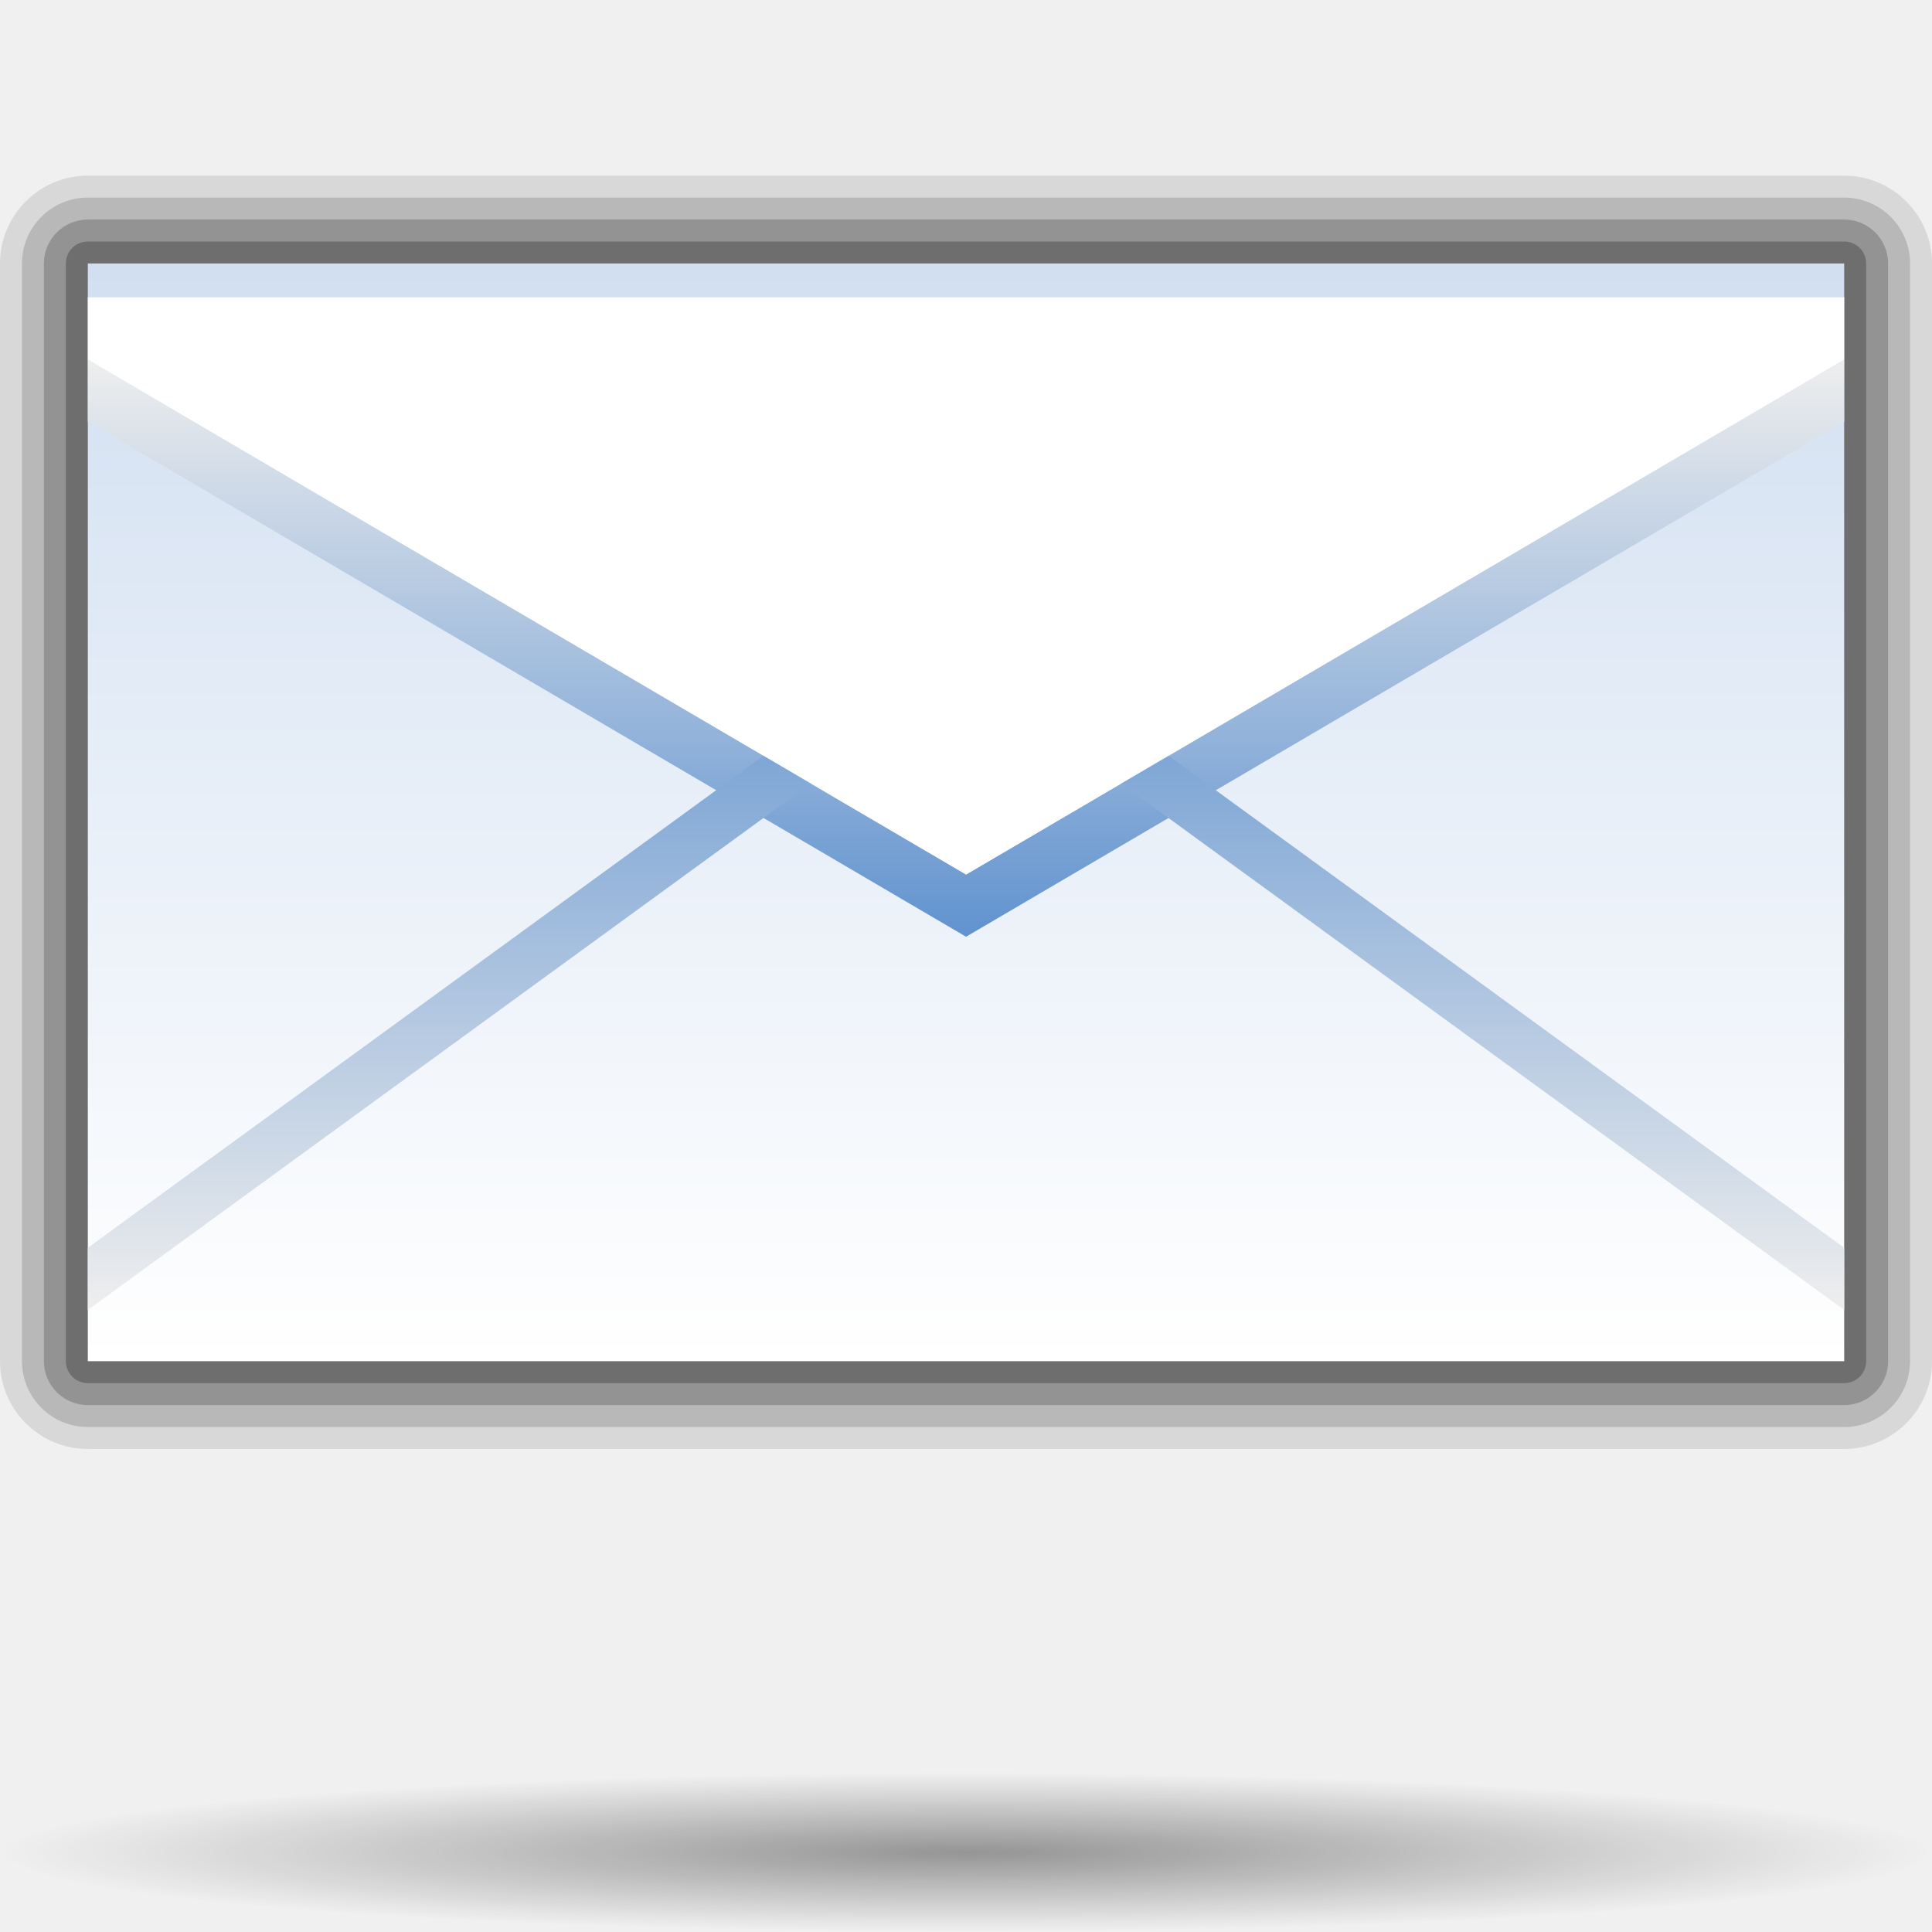
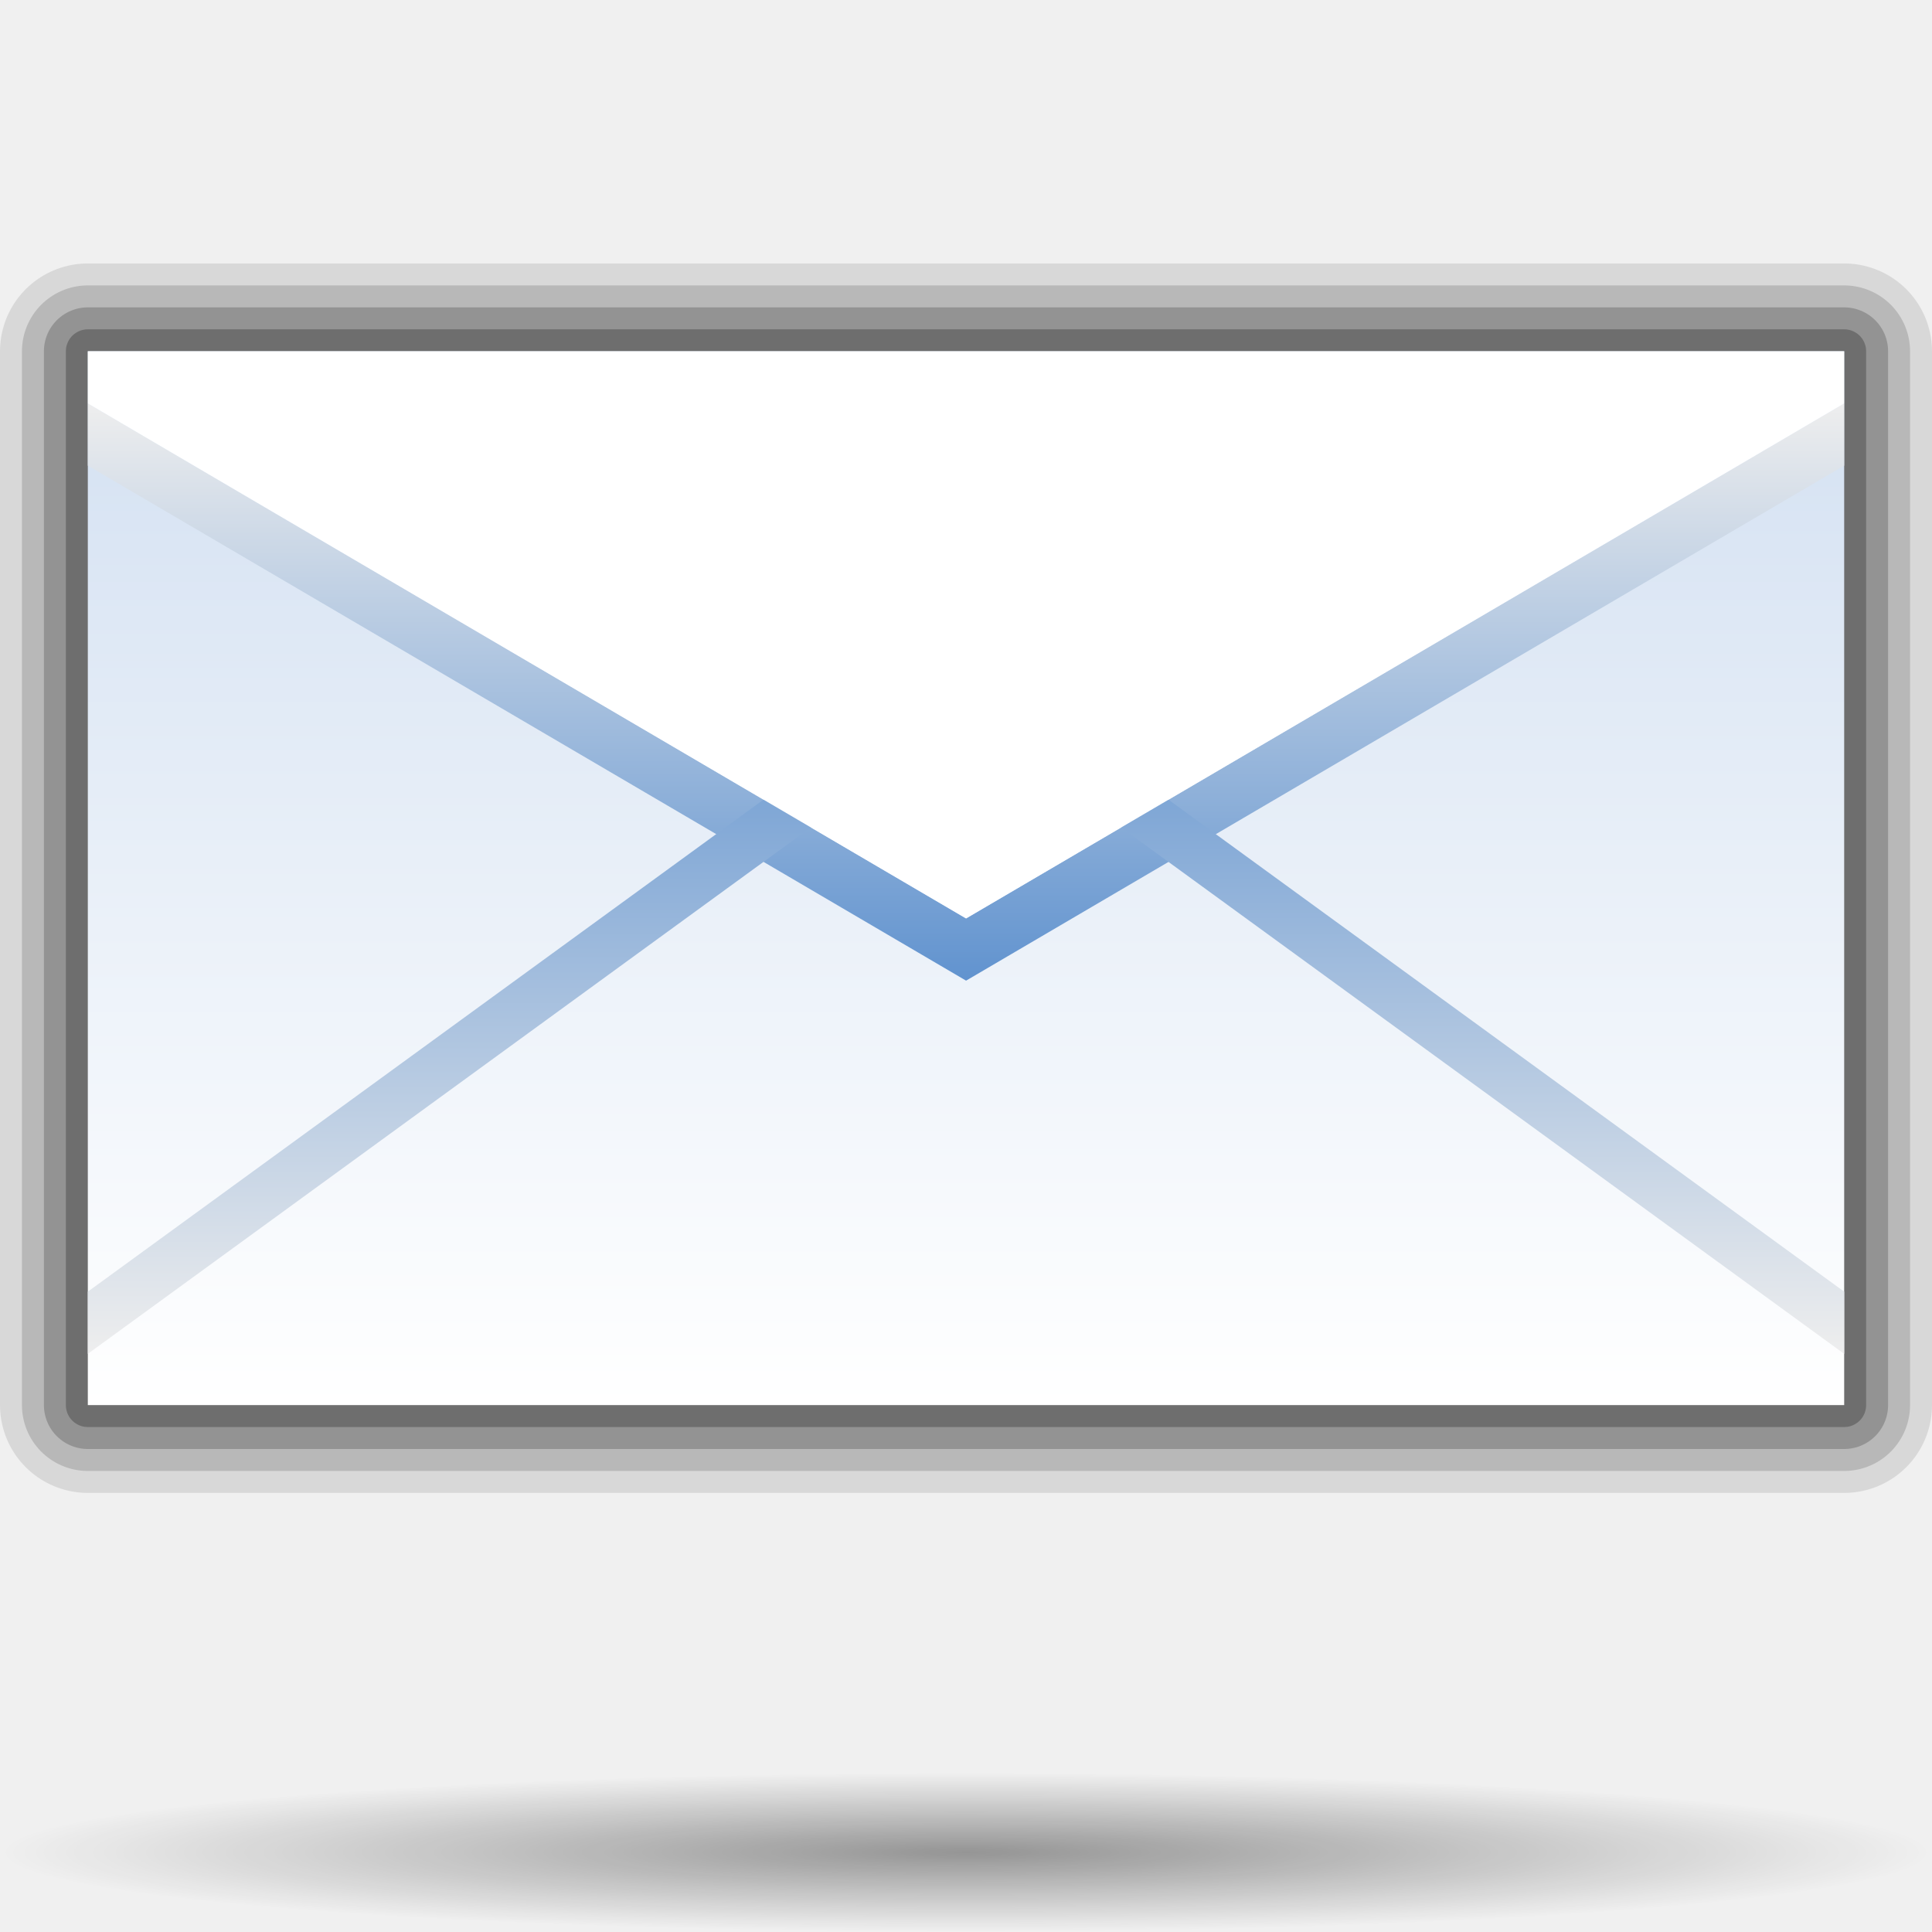
<svg xmlns="http://www.w3.org/2000/svg" xmlns:xlink="http://www.w3.org/1999/xlink" version="1.0" width="88" height="88" id="svg6804">
  <defs id="defs6806">
-     <radialGradient r="30.543" fy="12.719" fx="40.479" cy="27.81" cx="40.479" gradientTransform="matrix(1.589275,-0.425844,0.243887,0.910199,-37.92457,18.68237)" gradientUnits="userSpaceOnUse" id="radialGradient2939" xlink:href="#linearGradient5176" />
-     <linearGradient id="linearGradient2919">
-       <stop id="stop2921" offset="0" style="stop-color:white;stop-opacity:1;" />
-       <stop id="stop2923" offset="1" style="stop-color:white;stop-opacity:0;" />
+     <radialGradient xlink:href="#linearGradient3711" id="radialGradient28725" gradientUnits="userSpaceOnUse" cx="343.999" cy="92" fx="343.999" fy="92" r="36" />
+     <linearGradient gradientTransform="matrix(0,1,-1,0,-39.9985,140.0029)" y2="-383.998" x2="-23.516" y1="-383.997" x1="-84.002" gradientUnits="userSpaceOnUse" id="linearGradient3711">
+       <stop id="stop3713" style="stop-color:white;stop-opacity:1;" offset="0" />
+       <stop id="stop3715" style="stop-color:white;stop-opacity:0;" offset="1" />
    </linearGradient>
-     <radialGradient gradientUnits="userSpaceOnUse" gradientTransform="matrix(0.879535,-1.048023,9.848034,8.264801,-574.5999,-511.3324)" r="3.312" fy="69.914" fx="-24.226" cy="69.922" cx="-22.188" id="radialGradient2925" xlink:href="#linearGradient2919" />
-     <linearGradient id="linearGradient4171">
-       <stop id="stop4173" offset="0" style="stop-color:#000000;stop-opacity:1;" />
-       <stop id="stop4175" offset="1" style="stop-color:#000000;stop-opacity:0;" />
+     <linearGradient xlink:href="#linearGradient3711" id="linearGradient28727" gradientUnits="userSpaceOnUse" gradientTransform="matrix(0,1.022977,-1.022977,0,-162.46,129.0506)" x1="-88.058" y1="-131.931" x2="-45.097" y2="-131.931" />
+     <linearGradient id="linearGradient26907" gradientUnits="userSpaceOnUse" x1="-84.002" y1="-383.997" x2="-12.003" y2="-383.997" gradientTransform="matrix(0,1,-1,0,-39.9985,140.0029)">
+       <stop offset="0" style="stop-color:#8f4fc4;stop-opacity:1;" id="stop26909" />
+       <stop offset="1" style="stop-color:#471e90;stop-opacity:1;" id="stop26911" />
    </linearGradient>
-     <linearGradient gradientTransform="matrix(1.004983,0,0,1.005797,-3.514071e-3,-9.765696e-2)" y2="61.357" x2="63.402" y1="86.706" x1="67.515" gradientUnits="userSpaceOnUse" id="linearGradient1380" xlink:href="#linearGradient4171" />
-     <linearGradient id="linearGradient5176">
-       <stop id="stop5178" offset="0" style="stop-color:#ffffff;stop-opacity:1;" />
-       <stop id="stop5180" offset="1" style="stop-color:#ffffff;stop-opacity:0;" />
-     </linearGradient>
-     <radialGradient r="30.543" fy="12.719" fx="40.479" cy="27.81" cx="40.479" gradientTransform="matrix(1.645338,6.483662e-7,-3.939298e-7,0.942307,-30.75688,0.257555)" gradientUnits="userSpaceOnUse" id="radialGradient2860" xlink:href="#linearGradient5176" />
-     <linearGradient y2="11.416" x2="35.561" y1="-7.142" x1="34.842" gradientUnits="userSpaceOnUse" id="linearGradient4222" xlink:href="#linearGradient5111" />
-     <linearGradient y2="11.416" x2="35.561" y1="-7.142" x1="34.842" gradientUnits="userSpaceOnUse" id="linearGradient4220" xlink:href="#linearGradient5111" />
-     <linearGradient id="linearGradient5111">
-       <stop id="stop5113" offset="0" style="stop-color:#ffffff;stop-opacity:1;" />
-       <stop id="stop5115" offset="1" style="stop-color:#ffffff;stop-opacity:0;" />
-     </linearGradient>
-     <linearGradient y2="11.416" x2="35.561" y1="-7.142" x1="34.842" gradientUnits="userSpaceOnUse" id="linearGradient4218" xlink:href="#linearGradient5111" />
-     <linearGradient id="linearGradient2845">
-       <stop style="stop-color:#6a6a6a;stop-opacity:1;" offset="0" id="stop2847" />
-       <stop id="stop2855" offset="0.068" style="stop-color:#898989;stop-opacity:1;" />
-       <stop style="stop-color:#a3a3a3;stop-opacity:1;" offset="0.115" id="stop2857" />
-       <stop id="stop2853" offset="0.126" style="stop-color:#a8a8a8;stop-opacity:1;" />
-       <stop id="stop2851" offset="0.5" style="stop-color:#e7e7e7;stop-opacity:1;" />
-       <stop style="stop-color:#aeaeae;stop-opacity:1;" offset="1" id="stop2849" />
-     </linearGradient>
-     <linearGradient gradientUnits="userSpaceOnUse" y2="15.466" x2="91.969" y1="96.533" x1="37.554" id="linearGradient2843" xlink:href="#linearGradient2845" />
-     <linearGradient id="linearGradient3225">
-       <stop id="stop3227" offset="0" style="stop-color:#ffffff;stop-opacity:1;" />
-       <stop id="stop3229" offset="1" style="stop-color:#aeaeae;stop-opacity:1;" />
-     </linearGradient>
-     <linearGradient y2="20.205" x2="40.199" y1="20.205" x1="28.072" spreadMethod="reflect" gradientTransform="matrix(-0.342816,0.414732,0.409438,0.344388,68.74377,42.51885)" gradientUnits="userSpaceOnUse" id="linearGradient1395" xlink:href="#linearGradient3225" />
-     <radialGradient r="5.284" fy="53.704" fx="53.363" cy="51.796" cx="53.823" gradientTransform="matrix(1,0,0,0.350763,0,33.62806)" gradientUnits="userSpaceOnUse" id="radialGradient4210" xlink:href="#linearGradient3201" />
-     <linearGradient id="linearGradient3201">
-       <stop id="stop3203" offset="0" style="stop-color:#ffffff;stop-opacity:1;" />
-       <stop id="stop3205" offset="1" style="stop-color:#ffffff;stop-opacity:0;" />
-     </linearGradient>
-     <radialGradient r="5.284" fy="53.704" fx="53.363" cy="51.796" cx="53.823" gradientTransform="matrix(1,0,0,0.350763,0,33.62806)" gradientUnits="userSpaceOnUse" id="radialGradient4208" xlink:href="#linearGradient3201" />
-     <radialGradient r="8.333" fy="69.225" fx="29.739" cy="69.225" cx="32.49" gradientTransform="matrix(0.599945,-0.725801,7.847448,6.600672,-444.8151,-313.0422)" gradientUnits="userSpaceOnUse" id="radialGradient1401" xlink:href="#linearGradient2288" />
-     <linearGradient id="linearGradient2288">
-       <stop id="stop2290" offset="0" style="stop-color:#ffffff;stop-opacity:1;" />
-       <stop id="stop2292" offset="1" style="stop-color:#ffffff;stop-opacity:0;" />
-     </linearGradient>
-     <radialGradient r="8.333" fy="65.207" fx="50.568" cy="62.381" cx="49.157" gradientTransform="matrix(0.599945,-0.725801,7.847448,6.600672,-444.8151,-313.0422)" gradientUnits="userSpaceOnUse" id="radialGradient1404" xlink:href="#linearGradient2288" />
-     <linearGradient id="linearGradient2856">
-       <stop id="stop2858" offset="0" style="stop-color:black;stop-opacity:1;" />
-       <stop style="stop-color:black;stop-opacity:0.238;" offset="0.664" id="stop2864" />
-       <stop id="stop2860" offset="1" style="stop-color:black;stop-opacity:0;" />
-     </linearGradient>
-     <radialGradient r="6.932" fy="73.296" fx="0.906" cy="74.833" cx="3.953" gradientTransform="matrix(0.414436,-0.58126,5.854653,5.01666,-343.1032,-285.4254)" gradientUnits="userSpaceOnUse" id="radialGradient2869" xlink:href="#linearGradient2856" />
-     <linearGradient id="linearGradient2875">
-       <stop style="stop-color:black;stop-opacity:1;" offset="0" id="stop2877" />
-       <stop style="stop-color:#c9c9c9;stop-opacity:1;" offset="1" id="stop2879" />
-     </linearGradient>
-     <linearGradient gradientUnits="userSpaceOnUse" y2="59.958" x2="74.892" y1="79.658" x1="55.835" id="linearGradient2835" xlink:href="#linearGradient2875" />
-     <linearGradient id="linearGradient3319">
-       <stop id="stop3321" offset="0" style="stop-color:#000000;stop-opacity:0;" />
-       <stop style="stop-color:#000000;stop-opacity:0;" offset="0.863" id="stop2287" />
-       <stop id="stop3323" offset="1" style="stop-color:#000000;stop-opacity:0.278;" />
-     </linearGradient>
-     <radialGradient r="34.469" fy="44.269" fx="39.126" cy="44.269" cx="39.126" gradientTransform="matrix(0.993088,2.250037e-2,-2.180165e-2,0.952313,1.715624,0.815028)" gradientUnits="userSpaceOnUse" id="radialGradient1412" xlink:href="#linearGradient3319" />
-     <linearGradient id="linearGradient2895">
-       <stop id="stop2897" offset="0" style="stop-color:#99bbe4;stop-opacity:1;" />
-       <stop id="stop2899" offset="1" style="stop-color:white;stop-opacity:1;" />
-     </linearGradient>
-     <linearGradient gradientUnits="userSpaceOnUse" y2="69.204" x2="11.56" y1="39.786" x1="34.584" id="linearGradient2901" xlink:href="#linearGradient2895" />
-     <linearGradient id="linearGradient2846">
-       <stop id="stop2848" offset="0" style="stop-color:#2c72c7;stop-opacity:1;" />
-       <stop id="stop2850" offset="1" style="stop-color:#2c72c7;stop-opacity:0;" />
-     </linearGradient>
-     <linearGradient gradientUnits="userSpaceOnUse" y2="51.819" x2="18.121" y1="-5.678" x1="95.513" id="linearGradient2852" xlink:href="#linearGradient2846" />
+     <linearGradient xlink:href="#linearGradient26907" id="linearGradient28723" gradientUnits="userSpaceOnUse" gradientTransform="matrix(0,1,-1,0,-39.9985,140.0029)" x1="-70.003" y1="-383.997" x2="-11.916" y2="-383.997" />
+     <linearGradient x1="1080.5" y1="-609.279" x2="1080.5" y2="-617.269" id="linearGradient5146" xlink:href="#polygon3293_13_" gradientUnits="userSpaceOnUse" gradientTransform="matrix(4,0,0,-4,-4142,-2294.406)" />
+     <linearGradient x1="1080.5" y1="-613.018" x2="1080.5" y2="-606.445" id="linearGradient5144" xlink:href="#polygon3286_13_" gradientUnits="userSpaceOnUse" gradientTransform="matrix(4,0,0,-4,-4142,-2294.406)" />
    <linearGradient x1="1080.5" y1="-613.018" x2="1080.5" y2="-606.445" id="linearGradient2081" gradientUnits="userSpaceOnUse" gradientTransform="matrix(4,0,0,-4,-4142,-2294.406)">
      <stop style="stop-color:#a4c0e4;stop-opacity:1" offset="0" id="stop2083" />
      <stop style="stop-color:#d1dff1;stop-opacity:1" offset="0" id="stop2087" />
      <stop style="stop-color:white;stop-opacity:1" offset="1" id="stop2085" />
    </linearGradient>
-     <linearGradient xlink:href="#linearGradient2081" id="linearGradient2180" gradientUnits="userSpaceOnUse" x1="-50" y1="86" x2="-50" y2="136.09" gradientTransform="translate(51.37056,-134.2284)" />
    <linearGradient x1="1080.5" y1="-613.018" x2="1080.5" y2="-606.445" id="polygon3286_13_" gradientUnits="userSpaceOnUse" gradientTransform="matrix(4,0,0,-4,-4142,-2294.406)">
      <stop style="stop-color:#6193cf;stop-opacity:1" offset="0" id="stop6034" />
      <stop style="stop-color:#eee;stop-opacity:1" offset="1" id="stop6036" />
    </linearGradient>
    <linearGradient x1="1080.5" y1="-609.279" x2="1080.5" y2="-617.269" id="polygon3293_13_" gradientUnits="userSpaceOnUse" gradientTransform="matrix(4,0,0,-4,-4142,-2294.406)">
      <stop style="stop-color:#6193cf;stop-opacity:1" offset="0" id="stop6040" />
      <stop style="stop-color:#eee;stop-opacity:1" offset="1" id="stop6042" />
    </linearGradient>
    <linearGradient x1="1163.312" y1="-632.849" x2="1172.257" y2="-632.849" id="polygon3477_11_" gradientUnits="userSpaceOnUse" gradientTransform="matrix(0,3.9299,3.9299,0,3141.93,-4528.256)">
      <stop style="stop-color:white;stop-opacity:1" offset="0" id="stop5861" />
      <stop style="stop-color:#fcfcfc;stop-opacity:1" offset="0.541" id="stop5863" />
      <stop style="stop-color:#f4f4f4;stop-opacity:1" offset="0.866" id="stop5865" />
      <stop style="stop-color:#eee;stop-opacity:1" offset="1" id="stop5867" />
    </linearGradient>
-     <linearGradient x1="491.999" y1="-135.997" x2="547.998" y2="-135.997" id="circle3581_11_" gradientUnits="userSpaceOnUse" gradientTransform="matrix(0,1,-1,0,520.0029,-459.9985)">
-       <stop style="stop-color:#b14f9a;stop-opacity:1" offset="0" id="stop5855" />
-       <stop style="stop-color:#85026c;stop-opacity:1" offset="1" id="stop5857" />
-     </linearGradient>
-     <linearGradient x1="1163.312" y1="-556.511" x2="1172.256" y2="-556.511" id="polygon3477_12_" gradientUnits="userSpaceOnUse" gradientTransform="matrix(0,-3.9299,-3.9299,0,-1832.138,4648.502)">
-       <stop style="stop-color:white;stop-opacity:1" offset="0" id="stop6007" />
-       <stop style="stop-color:#fcfcfc;stop-opacity:1" offset="0.541" id="stop6009" />
-       <stop style="stop-color:#f4f4f4;stop-opacity:1" offset="0.866" id="stop6011" />
-       <stop style="stop-color:#eee;stop-opacity:1" offset="1" id="stop6013" />
-     </linearGradient>
-     <linearGradient x1="491.999" y1="164.003" x2="547.998" y2="164.003" id="circle3581_12_" gradientUnits="userSpaceOnUse" gradientTransform="matrix(0,1,-1,0,520.0029,-459.9985)">
-       <stop style="stop-color:#2c72c7;stop-opacity:1" offset="0" id="stop6001" />
-       <stop style="stop-color:#00438a;stop-opacity:1" offset="1" id="stop6003" />
-     </linearGradient>
-     <linearGradient x1="1163.312" y1="-518.342" x2="1172.256" y2="-518.342" id="polygon3477_10_" gradientUnits="userSpaceOnUse" gradientTransform="matrix(0,-3.9299,-3.9299,0,-1832.138,4648.502)">
-       <stop style="stop-color:white;stop-opacity:1" offset="0" id="stop5717" />
-       <stop style="stop-color:#fcfcfc;stop-opacity:1" offset="0.541" id="stop5719" />
-       <stop style="stop-color:#f4f4f4;stop-opacity:1" offset="0.866" id="stop5721" />
-       <stop style="stop-color:#eee;stop-opacity:1" offset="1" id="stop5723" />
-     </linearGradient>
    <linearGradient x1="491.999" y1="314.003" x2="547.998" y2="314.003" id="circle3581_10_" gradientUnits="userSpaceOnUse" gradientTransform="matrix(0,1,-1,0,520.0029,-459.9985)">
-       <stop style="stop-color:#008cff;stop-opacity:1" offset="0" id="stop5711" />
-       <stop style="stop-color:#0063cc;stop-opacity:1" offset="1" id="stop5713" />
-     </linearGradient>
-     <linearGradient x1="150" y1="50" x2="154" y2="50" id="polygon3301_33_" gradientUnits="userSpaceOnUse">
-       <stop style="stop-color:#bf0000;stop-opacity:1" offset="0" id="stop5602" />
-       <stop style="stop-color:red;stop-opacity:1" offset="1" id="stop5604" />
-     </linearGradient>
-     <linearGradient x1="150" y1="34" x2="154" y2="34" id="polygon3301_20_" gradientUnits="userSpaceOnUse">
-       <stop style="stop-color:#0057ae;stop-opacity:1" offset="0" id="stop5596" />
-       <stop style="stop-color:#06f;stop-opacity:1" offset="1" id="stop5598" />
-     </linearGradient>
-     <linearGradient x1="230" y1="50" x2="226" y2="50" id="polygon3301_35_" gradientUnits="userSpaceOnUse">
-       <stop style="stop-color:#0057ae;stop-opacity:1" offset="0" id="stop5616" />
-       <stop style="stop-color:#06f;stop-opacity:1" offset="1" id="stop5618" />
-     </linearGradient>
-     <linearGradient x1="230" y1="34" x2="226" y2="34" id="polygon3301_34_" gradientUnits="userSpaceOnUse">
-       <stop style="stop-color:#bf0000;stop-opacity:1" offset="0" id="stop5610" />
-       <stop style="stop-color:red;stop-opacity:1" offset="1" id="stop5612" />
-     </linearGradient>
-     <linearGradient x1="230" y1="58.001" x2="226" y2="58.001" id="polygon3297_9_" gradientUnits="userSpaceOnUse">
-       <stop style="stop-color:#0057ae;stop-opacity:1" offset="0" id="stop5622" />
-       <stop style="stop-color:#06f;stop-opacity:1" offset="1" id="stop5624" />
-     </linearGradient>
-     <linearGradient x1="1083" y1="-585.518" x2="1083" y2="-578.945" id="polygon3286_10_" gradientUnits="userSpaceOnUse" gradientTransform="matrix(4,0,0,-4,-4142,-2294.406)">
-       <stop style="stop-color:#888a85;stop-opacity:1" offset="0" id="stop5628" />
-       <stop style="stop-color:#8b8d88;stop-opacity:1" offset="0.235" id="stop5630" />
-       <stop style="stop-color:#959792;stop-opacity:1" offset="0.423" id="stop5632" />
-       <stop style="stop-color:#a5a7a3;stop-opacity:1" offset="0.595" id="stop5634" />
-       <stop style="stop-color:#bcbdbb;stop-opacity:1" offset="0.758" id="stop5636" />
-       <stop style="stop-color:#dadad9;stop-opacity:1" offset="0.913" id="stop5638" />
-       <stop style="stop-color:#eee;stop-opacity:1" offset="1" id="stop5640" />
-     </linearGradient>
-     <linearGradient x1="1083" y1="-581.779" x2="1083" y2="-589.769" id="polygon3293_10_" gradientUnits="userSpaceOnUse" gradientTransform="matrix(4,0,0,-4,-4142,-2294.406)">
-       <stop style="stop-color:#888;stop-opacity:1" offset="0" id="stop5644" />
-       <stop style="stop-color:#8b8b8b;stop-opacity:1" offset="0.237" id="stop5646" />
-       <stop style="stop-color:#959595;stop-opacity:1" offset="0.428" id="stop5648" />
-       <stop style="stop-color:#a6a6a6;stop-opacity:1" offset="0.603" id="stop5650" />
-       <stop style="stop-color:#bebebe;stop-opacity:1" offset="0.767" id="stop5652" />
-       <stop style="stop-color:#dcdcdc;stop-opacity:1" offset="0.924" id="stop5654" />
-       <stop style="stop-color:#eee;stop-opacity:1" offset="1" id="stop5656" />
-     </linearGradient>
-     <linearGradient x1="220" y1="17" x2="220" y2="21" id="polygon3297_11_" gradientUnits="userSpaceOnUse">
-       <stop style="stop-color:#0057ae;stop-opacity:1" offset="0" id="stop5661" />
-       <stop style="stop-color:#06f;stop-opacity:1" offset="1" id="stop5663" />
-     </linearGradient>
-     <linearGradient x1="200" y1="17" x2="200" y2="21" id="polygon3299_10_" gradientUnits="userSpaceOnUse">
-       <stop style="stop-color:#bf0000;stop-opacity:1" offset="0" id="stop5667" />
-       <stop style="stop-color:red;stop-opacity:1" offset="1" id="stop5669" />
-     </linearGradient>
-     <linearGradient x1="174" y1="19" x2="186" y2="19" id="polygon3301_36_" gradientUnits="userSpaceOnUse">
-       <stop style="stop-color:#0057ae;stop-opacity:1" offset="0" id="stop5673" />
-       <stop style="stop-color:#06f;stop-opacity:1" offset="1" id="stop5675" />
-     </linearGradient>
-     <linearGradient x1="160" y1="17" x2="160" y2="21" id="polygon3303_10_" gradientUnits="userSpaceOnUse">
-       <stop style="stop-color:#bf0000;stop-opacity:1" offset="0" id="stop5679" />
-       <stop style="stop-color:red;stop-opacity:1" offset="1" id="stop5681" />
-     </linearGradient>
-     <linearGradient x1="214" y1="65" x2="226" y2="65" id="polygon3297_15_" gradientUnits="userSpaceOnUse">
-       <stop style="stop-color:#bf0000;stop-opacity:1" offset="0" id="stop5685" />
-       <stop style="stop-color:red;stop-opacity:1" offset="1" id="stop5687" />
-     </linearGradient>
-     <linearGradient x1="200" y1="67" x2="200" y2="63" id="polygon3299_11_" gradientUnits="userSpaceOnUse">
-       <stop style="stop-color:#0057ae;stop-opacity:1" offset="0" id="stop5691" />
-       <stop style="stop-color:#06f;stop-opacity:1" offset="1" id="stop5693" />
-     </linearGradient>
-     <linearGradient x1="174" y1="65" x2="186" y2="65" id="polygon3301_37_" gradientUnits="userSpaceOnUse">
-       <stop style="stop-color:#bf0000;stop-opacity:1" offset="0" id="stop5697" />
-       <stop style="stop-color:red;stop-opacity:1" offset="1" id="stop5699" />
-     </linearGradient>
-     <linearGradient x1="160" y1="67" x2="160" y2="63" id="polygon3303_11_" gradientUnits="userSpaceOnUse">
-       <stop style="stop-color:#0057ae;stop-opacity:1" offset="0" id="stop5703" />
-       <stop style="stop-color:#06f;stop-opacity:1" offset="1" id="stop5705" />
+       <stop style="stop-color:#8d74aa;stop-opacity:1" offset="0" id="stop5711" />
+       <stop style="stop-color:#462886;stop-opacity:1" offset="1" id="stop5713" />
    </linearGradient>
    <linearGradient id="linearGradient3291">
      <stop style="stop-color:black;stop-opacity:1" offset="0" id="stop3293" />
      <stop style="stop-color:black;stop-opacity:0" offset="1" id="stop3295" />
    </linearGradient>
-     <radialGradient cx="63.912" cy="115.709" r="63.912" fx="63.912" fy="115.709" id="radialGradient4418" xlink:href="#linearGradient3291" gradientUnits="userSpaceOnUse" gradientTransform="matrix(1,0,0,0.197802,0,92.82166)" />
-     <linearGradient x1="230" y1="58.001" x2="226" y2="58.001" id="linearGradient6966" xlink:href="#polygon3297_9_" gradientUnits="userSpaceOnUse" />
-     <linearGradient x1="1080.5" y1="-613.018" x2="1080.5" y2="-606.445" id="linearGradient8500" xlink:href="#polygon3286_13_" gradientUnits="userSpaceOnUse" gradientTransform="matrix(4,0,0,-4,-4142,-2294.406)" />
-     <linearGradient x1="1080.5" y1="-609.279" x2="1080.5" y2="-617.269" id="linearGradient8502" xlink:href="#polygon3293_13_" gradientUnits="userSpaceOnUse" gradientTransform="matrix(4,0,0,-4,-4142,-2294.406)" />
-     <radialGradient xlink:href="#linearGradient3291" id="radialGradient5142" gradientUnits="userSpaceOnUse" gradientTransform="matrix(0.688444,0,0,5.67397e-2,2.34921e-5,77.80833)" cx="63.912" cy="115.709" fx="63.912" fy="115.709" r="63.912" />
-     <linearGradient xlink:href="#polygon3286_13_" id="linearGradient5144" gradientUnits="userSpaceOnUse" gradientTransform="matrix(4,0,0,-4,-4142,-2294.406)" x1="1080.5" y1="-613.018" x2="1080.5" y2="-606.445" />
-     <linearGradient xlink:href="#polygon3293_13_" id="linearGradient5146" gradientUnits="userSpaceOnUse" gradientTransform="matrix(4,0,0,-4,-4142,-2294.406)" x1="1080.5" y1="-609.279" x2="1080.5" y2="-617.269" />
-     <linearGradient xlink:href="#linearGradient2081" id="linearGradient2415" x1="231.99" y1="1" x2="231.99" y2="51.062" gradientUnits="userSpaceOnUse" />
-     <linearGradient xlink:href="#linearGradient2081" id="linearGradient1984" gradientUnits="userSpaceOnUse" x1="231.99" y1="1" x2="231.99" y2="51.062" gradientTransform="translate(-186,11)" />
+     <radialGradient cx="63.912" cy="115.709" r="63.912" fx="63.912" fy="115.709" id="radialGradient4824" xlink:href="#linearGradient3291" gradientUnits="userSpaceOnUse" gradientTransform="matrix(0.688444,0,0,5.67397e-2,2.34921e-5,77.80833)" />
+     <linearGradient x1="231.99" y1="1" x2="231.99" y2="51.062" id="linearGradient2010" xlink:href="#linearGradient2081" gradientUnits="userSpaceOnUse" gradientTransform="translate(-186,11)" />
+     <linearGradient xlink:href="#circle3581_10_" id="linearGradient2032" gradientUnits="userSpaceOnUse" x1="663.012" y1="32.886" x2="648.988" y2="87.114" />
+     <linearGradient xlink:href="#polygon3477_11_" id="linearGradient2038" gradientUnits="userSpaceOnUse" gradientTransform="matrix(0,3.9299,3.9299,0,3141.93,-4528.256)" x1="1163.312" y1="-632.849" x2="1172.028" y2="-632.849" />
+     <linearGradient xlink:href="#linearGradient3711" id="linearGradient6685" gradientUnits="userSpaceOnUse" gradientTransform="matrix(0,1.022977,-1.022977,0,-147.0314,77.81251)" x1="-88.058" y1="-131.931" x2="-45.097" y2="-131.931" />
+     <linearGradient xlink:href="#linearGradient26907" id="linearGradient6722" gradientUnits="userSpaceOnUse" gradientTransform="matrix(0,1,-1,0,-39.9985,140.0029)" x1="-70.003" y1="-383.997" x2="-11.916" y2="-383.997" />
+     <linearGradient xlink:href="#linearGradient3711" id="linearGradient6724" gradientUnits="userSpaceOnUse" gradientTransform="matrix(0,1.022977,-1.022977,0,-162.46,129.0506)" x1="-88.058" y1="-131.931" x2="-45.097" y2="-131.931" />
+     <linearGradient xlink:href="#polygon3286_13_" id="linearGradient1935" gradientUnits="userSpaceOnUse" gradientTransform="matrix(4,0,0,-4,-4142,-2294.406)" x1="1080.5" y1="-613.018" x2="1080.5" y2="-606.445" />
+     <linearGradient xlink:href="#polygon3293_13_" id="linearGradient1937" gradientUnits="userSpaceOnUse" gradientTransform="matrix(4,0,0,-4,-4142,-2294.406)" x1="1080.5" y1="-609.279" x2="1080.5" y2="-617.269" />
+     <linearGradient xlink:href="#linearGradient2081" id="linearGradient1943" gradientUnits="userSpaceOnUse" gradientTransform="translate(-186,9)" x1="231.99" y1="1" x2="231.99" y2="51.062" />
+     <linearGradient xlink:href="#linearGradient2081" id="linearGradient2859" gradientUnits="userSpaceOnUse" gradientTransform="translate(-186,9)" x1="231.99" y1="1" x2="231.99" y2="51.062" />
+     <linearGradient xlink:href="#polygon3286_13_" id="linearGradient2861" gradientUnits="userSpaceOnUse" gradientTransform="matrix(4,0,0,-4,-4142,-2294.406)" x1="1080.5" y1="-613.018" x2="1080.5" y2="-606.445" />
+     <linearGradient xlink:href="#polygon3293_13_" id="linearGradient2863" gradientUnits="userSpaceOnUse" gradientTransform="matrix(4,0,0,-4,-4142,-2294.406)" x1="1080.5" y1="-609.279" x2="1080.5" y2="-617.269" />
  </defs>
-   <path id="path4416" style="opacity:0.381;fill:url(#radialGradient5142);fill-opacity:1;fill-rule:nonzero;stroke:none;stroke-width:0;stroke-linecap:round;stroke-linejoin:round;stroke-miterlimit:4;stroke-dasharray:none;stroke-dashoffset:4;stroke-opacity:1" d="M 88,84.374 C 88,86.376 68.301,88 44,88 C 19.699,88 2.34921e-05,86.376 2.34921e-05,84.374 C 2.34921e-05,82.371 19.699,80.747 44,80.747 C 68.301,80.747 88,82.371 88,84.374 L 88,84.374 z " />
-   <g transform="translate(-136,-115)" id="g6016">
-     <path d="M 140,123 C 137.794,123 136,124.795 136,127 L 136,177 C 136,179.206 137.794,181 140,181 L 220,181 C 222.206,181 224,179.206 224,177 L 224,127 C 224,124.795 222.206,123 220,123 L 140,123 z " style="opacity:0.1" id="path6018" />
-     <path d="M 140,124 C 138.346,124 137,125.346 137,127 L 137,177 C 137,178.654 138.346,180 140,180 L 220,180 C 221.654,180 223,178.654 223,177 L 223,127 C 223,125.346 221.654,124 220,124 L 140,124 z " style="opacity:0.15" id="path6020" />
-     <path d="M 140,125 C 138.897,125 138,125.896 138,127 L 138,177 C 138,178.103 138.897,179 140,179 L 220,179 C 221.103,179 222,178.103 222,177 L 222,127 C 222,125.896 221.103,125 220,125 L 140,125 z " style="opacity:0.2" id="path6022" />
-     <path d="M 140,126 C 139.448,126 139,126.447 139,127 L 139,177 C 139,177.553 139.448,178 140,178 L 220,178 C 220.553,178 221,177.553 221,177 L 221,127 C 221,126.447 220.553,126 220,126 L 140,126 z " style="opacity:0.25" id="path6024" />
+   <path d="M 88,84.374 C 88,86.376 68.301,88 44,88 C 19.699,88 2.34921e-05,86.376 2.34921e-05,84.374 C 2.34921e-05,82.371 19.699,80.747 44,80.747 C 68.301,80.747 88,82.371 88,84.374 L 88,84.374 z " style="opacity:0.381;fill:url(#radialGradient4824);fill-opacity:1;fill-rule:nonzero;stroke:none;stroke-width:0;stroke-linecap:round;stroke-linejoin:round;stroke-miterlimit:4;stroke-dasharray:none;stroke-dashoffset:4;stroke-opacity:1" id="path4416" />
+   <g id="g2849" transform="translate(0,4)">
+     <path id="path2847" d="M 4,12 L 84,12 L 84,60 L 4,60 L 4,12 z " style="opacity:0.1;fill:none;stroke:black;stroke-width:8;stroke-linejoin:round;stroke-miterlimit:4;stroke-dasharray:none;stroke-opacity:1" />
+     <path style="opacity:0.15;fill:none;stroke:black;stroke-width:6;stroke-linejoin:round;stroke-miterlimit:4;stroke-dasharray:none;stroke-opacity:1" d="M 4,12 L 84,12 L 84,60 L 4,60 L 4,12 z " id="path2845" />
+     <path id="path2843" d="M 4,12 L 84,12 L 84,60 L 4,60 L 4,12 z " style="opacity:0.2;fill:none;stroke:black;stroke-width:4;stroke-linejoin:round;stroke-miterlimit:4;stroke-dasharray:none;stroke-opacity:1" />
+     <path style="opacity:0.25;fill:none;stroke:black;stroke-width:2;stroke-linejoin:round;stroke-miterlimit:4;stroke-dasharray:none;stroke-opacity:1" d="M 4,12 L 84,12 L 84,60 L 4,60 L 4,12 z " id="path1952" />
+     <path id="rect3244_9_" d="M 4,12 L 84,12 L 84,60 L 4,60 L 4,12 z " style="fill:url(#linearGradient2859)" />
+     <polygon id="polygon3286_9_" style="fill:url(#linearGradient2861)" transform="translate(-136,-117)" points="140,131.376 140,134.209 180.003,157.667 220,134.209 220,131.376 180.003,154.833 140,131.376 " />
+     <polygon id="polygon3293_9_" style="fill:url(#linearGradient2863)" transform="translate(-136,-117)" points="220,174.666 220,171.834 179.998,142.709 140,171.834 140,174.666 179.998,145.543 220,174.666 " />
+     <path id="polygon3295_9_" d="M 140,129 L 140,131.376 L 180.003,154.833 L 220,131.376 L 220,129 L 140,129 z " style="fill:white" transform="translate(-136,-117)" />
  </g>
-   <rect width="80" height="50" x="4" y="12" style="fill:url(#linearGradient1984)" id="rect3244_9_" />
-   <polygon points="140,131.376 140,134.209 180.003,157.667 220,134.209 220,131.376 180.003,154.833 140,131.376 " transform="translate(-136,-115)" style="fill:url(#linearGradient5144)" id="polygon3286_9_" />
-   <polygon points="220,174.666 220,171.834 179.998,142.709 140,171.834 140,174.666 179.998,145.543 220,174.666 " transform="translate(-136,-115)" style="fill:url(#linearGradient5146)" id="polygon3293_9_" />
-   <polygon points="140,128.543 140,131.376 180.003,154.833 220,131.376 220,128.543 140,128.543 " transform="translate(-136,-115)" style="fill:white" id="polygon3295_9_" />
</svg>
